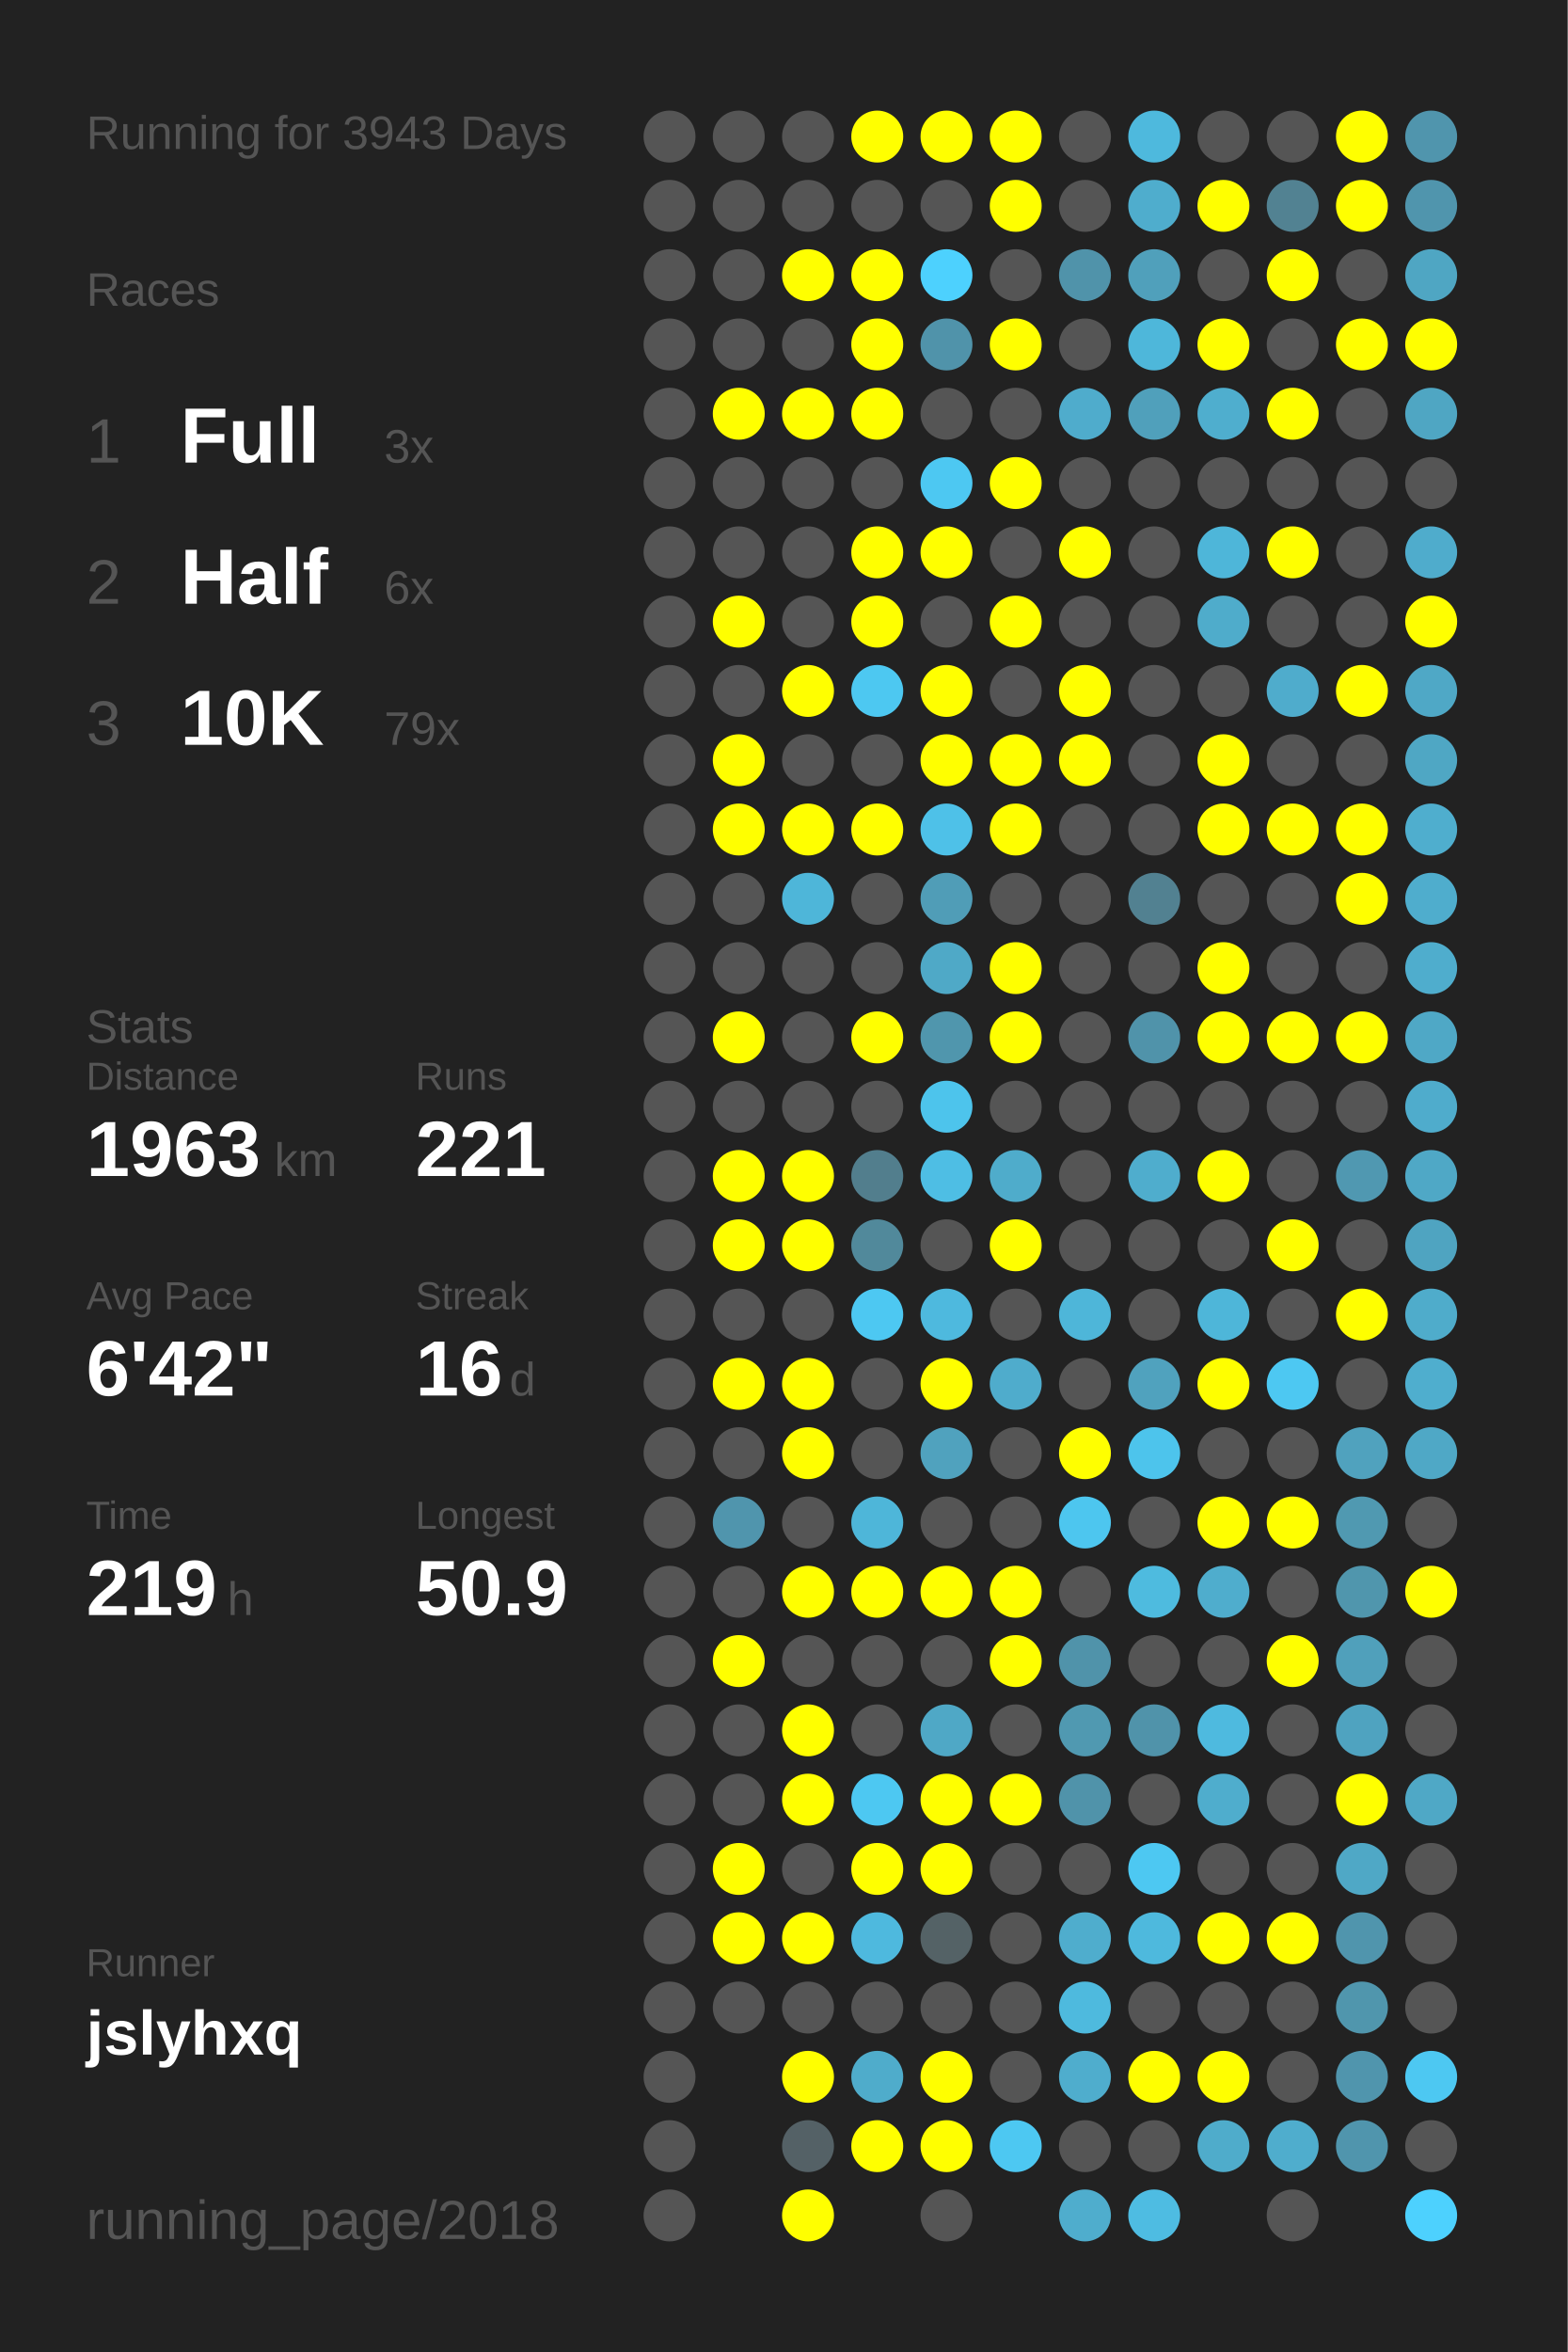
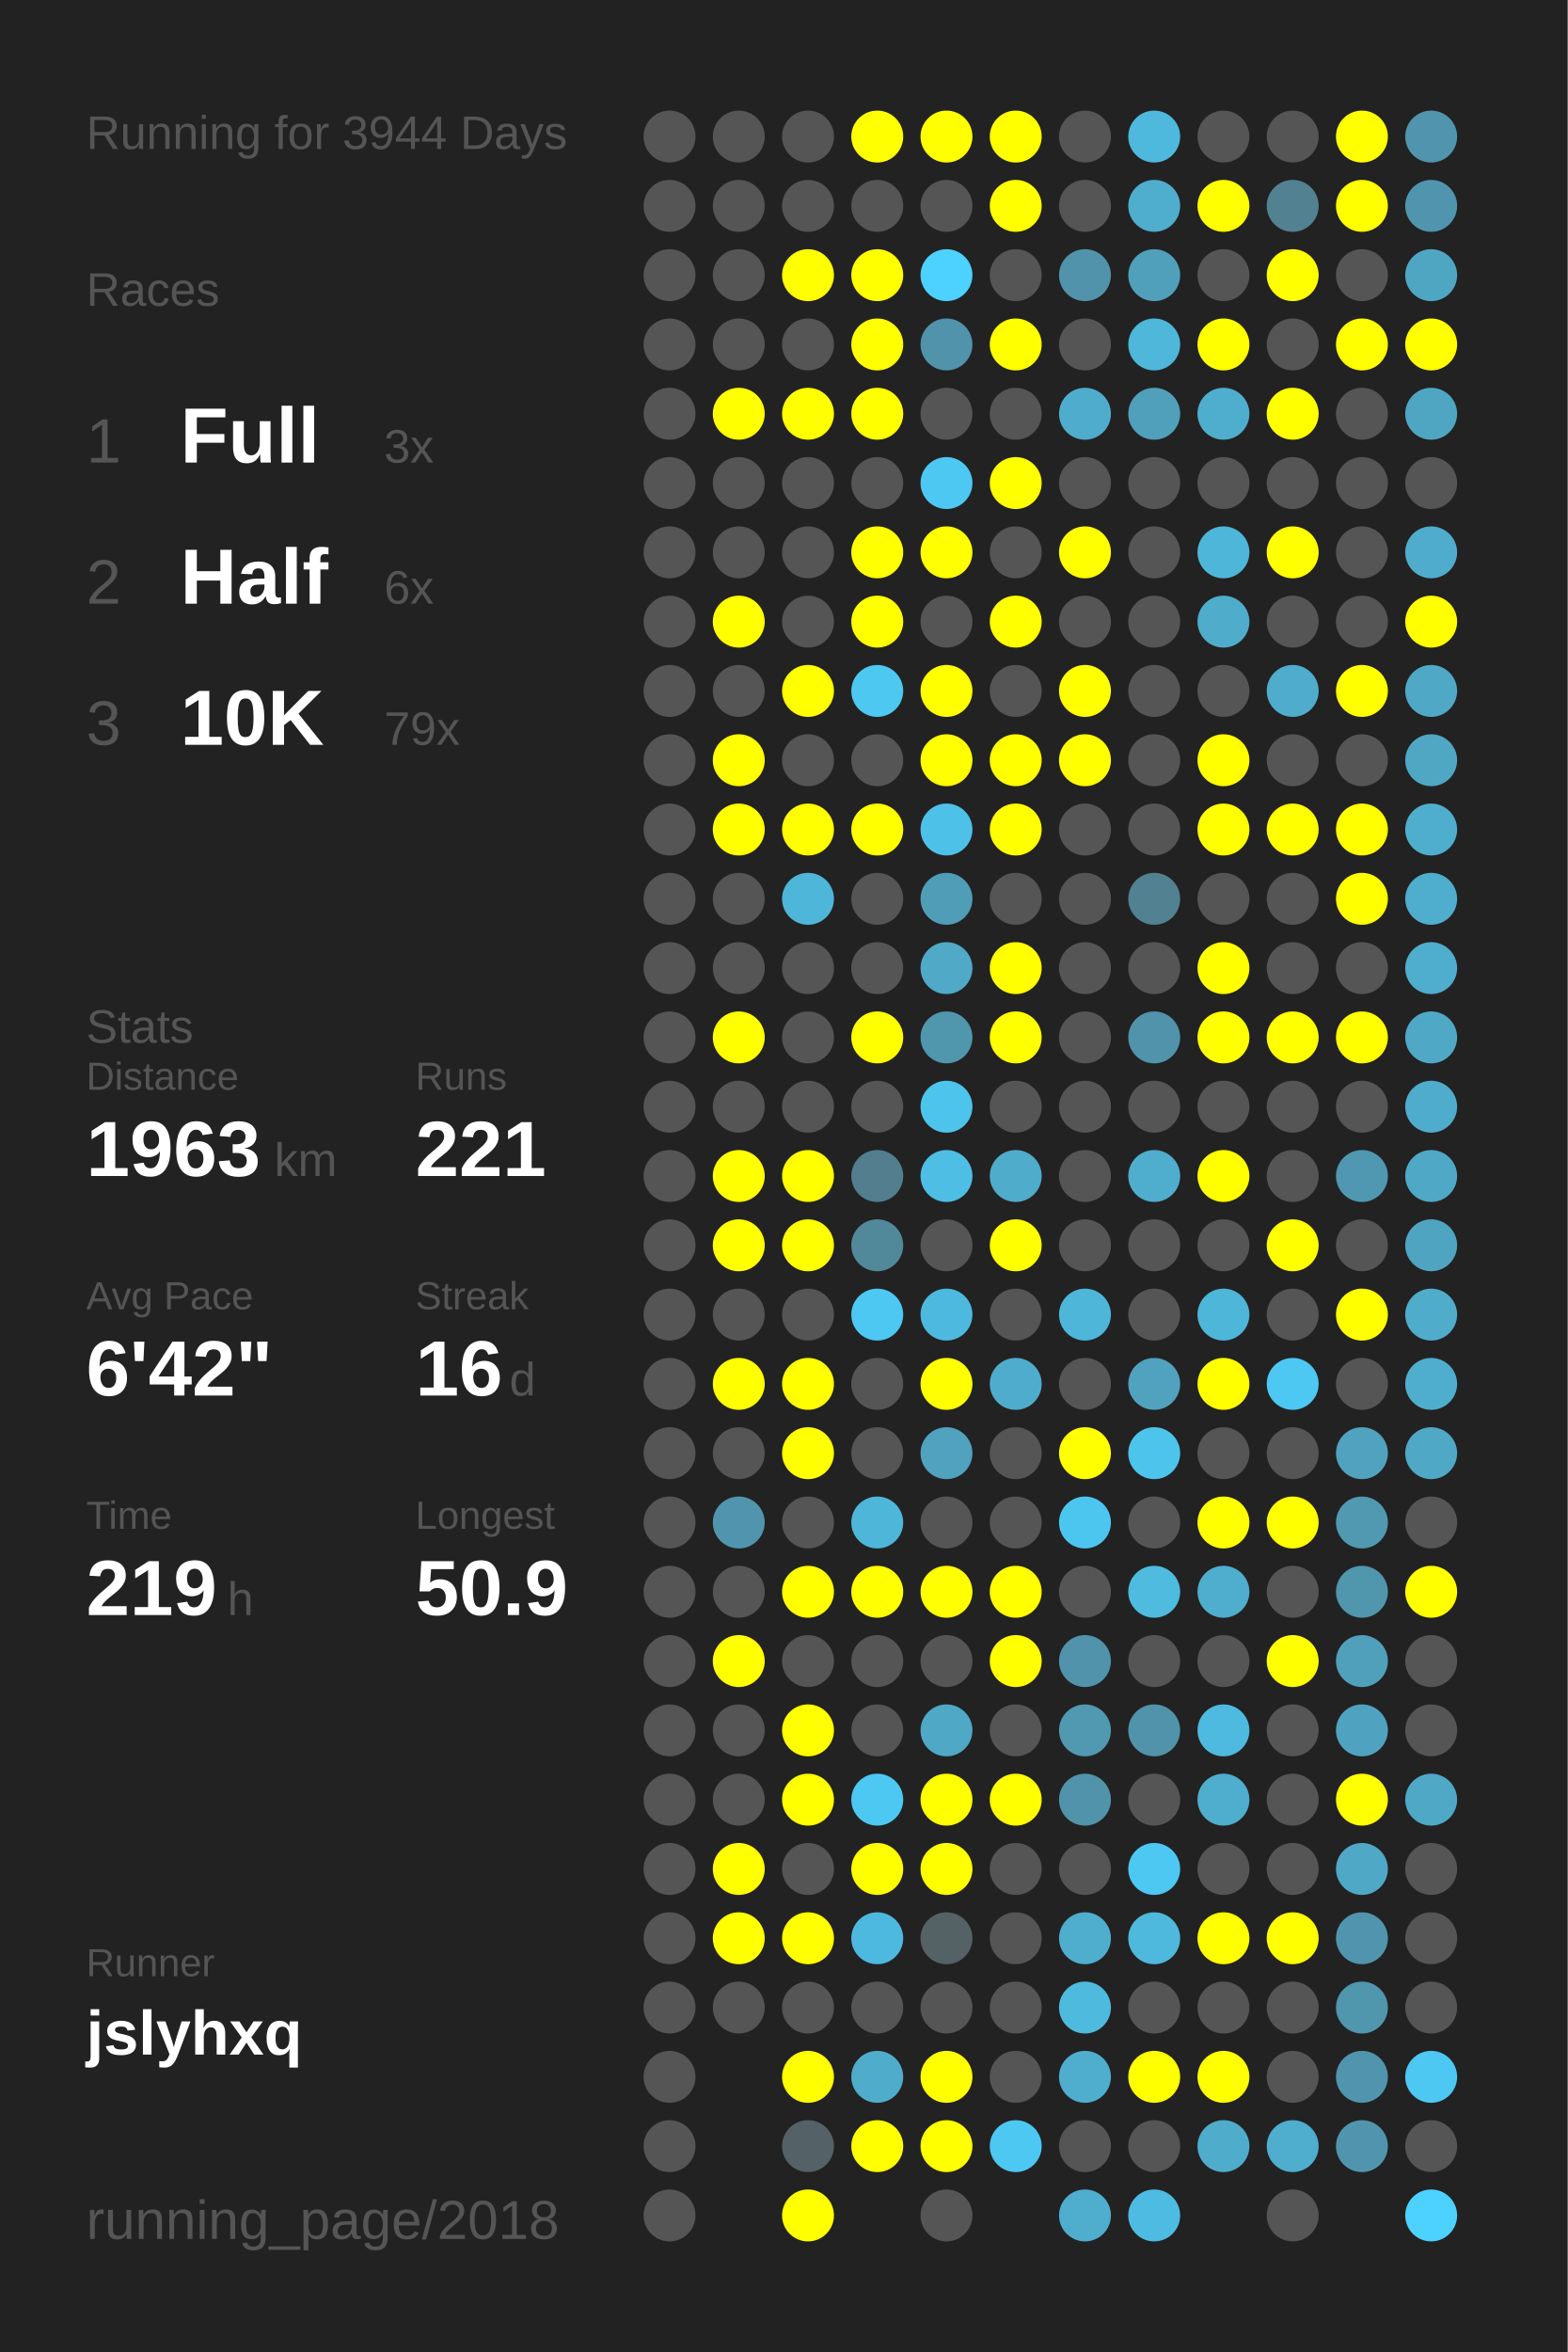
<svg xmlns="http://www.w3.org/2000/svg" baseProfile="full" height="300mm" version="1.1" viewBox="0,0,200,300" width="200mm">
  <defs />
  <rect fill="#222222" height="300" width="200" x="0" y="0" />
-   <text fill="#555555" style="font-size:6px; font-family:Arial;" x="11" y="19">Running for 3943 Days</text>
+   <text fill="#555555" style="font-size:6px; font-family:Arial;" x="11" y="19">Running for 3944 Days</text>
  <text fill="#555555" style="font-size:6px; font-family:Arial;" x="11" y="39">Races</text>
  <text fill="#555555" style="font-size:8px; font-family:Arial;" x="11" y="59">1</text>
  <text fill="#FFFFFF" style="font-size:10px; font-family:Arial; font-weight:bold;" x="23" y="59">Full</text>
  <text fill="#555555" style="font-size:6px; font-family:Arial;" x="49" y="59">3x</text>
  <text fill="#555555" style="font-size:8px; font-family:Arial;" x="11" y="77">2</text>
  <text fill="#FFFFFF" style="font-size:10px; font-family:Arial; font-weight:bold;" x="23" y="77">Half</text>
  <text fill="#555555" style="font-size:6px; font-family:Arial;" x="49" y="77">6x</text>
  <text fill="#555555" style="font-size:8px; font-family:Arial;" x="11" y="95">3</text>
  <text fill="#FFFFFF" style="font-size:10px; font-family:Arial; font-weight:bold;" x="23" y="95">10K</text>
  <text fill="#555555" style="font-size:6px; font-family:Arial;" x="49" y="95">79x</text>
  <text fill="#555555" style="font-size:6px; font-family:Arial;" x="11" y="133">Stats</text>
  <text fill="#555555" style="font-size:5px; font-family:Arial;" x="11" y="139">Distance</text>
  <text fill="#FFFFFF" style="font-size:10px; font-family:Arial; font-weight:bold;" x="11" y="150">1963</text>
  <text fill="#555555" style="font-size:6px; font-family:Arial;" x="35" y="150">km</text>
  <text fill="#555555" style="font-size:5px; font-family:Arial;" x="53" y="139">Runs</text>
  <text fill="#FFFFFF" style="font-size:10px; font-family:Arial; font-weight:bold;" x="53" y="150">221</text>
  <text fill="#555555" style="font-size:5px; font-family:Arial;" x="11" y="167">Avg Pace</text>
  <text fill="#FFFFFF" style="font-size:10px; font-family:Arial; font-weight:bold;" x="11" y="178">6'42"</text>
  <text fill="#555555" style="font-size:5px; font-family:Arial;" x="53" y="167">Streak</text>
  <text fill="#FFFFFF" style="font-size:10px; font-family:Arial; font-weight:bold;" x="53" y="178">16</text>
  <text fill="#555555" style="font-size:6px; font-family:Arial;" x="65" y="178">d</text>
  <text fill="#555555" style="font-size:5px; font-family:Arial;" x="11" y="195">Time</text>
  <text fill="#FFFFFF" style="font-size:10px; font-family:Arial; font-weight:bold;" x="11" y="206">219</text>
  <text fill="#555555" style="font-size:6px; font-family:Arial;" x="29" y="206">h</text>
  <text fill="#555555" style="font-size:5px; font-family:Arial;" x="53" y="195">Longest</text>
  <text fill="#FFFFFF" style="font-size:10px; font-family:Arial; font-weight:bold;" x="53" y="206">50.9</text>
  <text fill="#555555" style="font-size:5px; font-family:Arial;" x="11" y="252.065">Runner</text>
  <text fill="#FFFFFF" style="font-size:8px; font-family:Arial; font-weight:bold;" x="11" y="262.065">jslyhxq</text>
  <text fill="#555555" style="font-size:7px; font-family:Arial;" x="11" y="285.581">running_page/2018</text>
  <circle cx="85.417" cy="17.419" fill="#555555" r="3.312" />
  <circle cx="85.417" cy="26.258" fill="#555555" r="3.312" />
  <circle cx="85.417" cy="35.097" fill="#555555" r="3.312" />
  <circle cx="85.417" cy="43.935" fill="#555555" r="3.312" />
  <circle cx="85.417" cy="52.774" fill="#555555" r="3.312" />
  <circle cx="85.417" cy="61.613" fill="#555555" r="3.312" />
  <circle cx="85.417" cy="70.452" fill="#555555" r="3.312" />
  <circle cx="85.417" cy="79.29" fill="#555555" r="3.312" />
  <circle cx="85.417" cy="88.129" fill="#555555" r="3.312" />
  <circle cx="85.417" cy="96.968" fill="#555555" r="3.312" />
  <circle cx="85.417" cy="105.806" fill="#555555" r="3.312" />
  <circle cx="85.417" cy="114.645" fill="#555555" r="3.312" />
  <circle cx="85.417" cy="123.484" fill="#555555" r="3.312" />
  <circle cx="85.417" cy="132.323" fill="#555555" r="3.312" />
  <circle cx="85.417" cy="141.161" fill="#555555" r="3.312" />
  <circle cx="85.417" cy="150" fill="#555555" r="3.312" />
  <circle cx="85.417" cy="158.839" fill="#555555" r="3.312" />
  <circle cx="85.417" cy="167.677" fill="#555555" r="3.312" />
  <circle cx="85.417" cy="176.516" fill="#555555" r="3.312" />
  <circle cx="85.417" cy="185.355" fill="#555555" r="3.312" />
  <circle cx="85.417" cy="194.194" fill="#555555" r="3.312" />
  <circle cx="85.417" cy="203.032" fill="#555555" r="3.312" />
  <circle cx="85.417" cy="211.871" fill="#555555" r="3.312" />
  <circle cx="85.417" cy="220.71" fill="#555555" r="3.312" />
  <circle cx="85.417" cy="229.548" fill="#555555" r="3.312" />
  <circle cx="85.417" cy="238.387" fill="#555555" r="3.312" />
  <circle cx="85.417" cy="247.226" fill="#555555" r="3.312" />
  <circle cx="85.417" cy="256.065" fill="#555555" r="3.312" />
  <circle cx="85.417" cy="264.903" fill="#555555" r="3.312" />
  <circle cx="85.417" cy="273.742" fill="#555555" r="3.312" />
  <circle cx="85.417" cy="282.581" fill="#555555" r="3.312" />
  <circle cx="94.25" cy="17.419" fill="#555555" r="3.312" />
  <circle cx="94.25" cy="26.258" fill="#555555" r="3.312" />
  <circle cx="94.25" cy="35.097" fill="#555555" r="3.312" />
  <circle cx="94.25" cy="43.935" fill="#555555" r="3.312" />
  <circle cx="94.25" cy="52.774" fill="#FFFF00" r="3.312" />
  <circle cx="94.25" cy="61.613" fill="#555555" r="3.312" />
  <circle cx="94.25" cy="70.452" fill="#555555" r="3.312" />
  <circle cx="94.25" cy="79.29" fill="#FFFF00" r="3.312" />
  <circle cx="94.25" cy="88.129" fill="#555555" r="3.312" />
  <circle cx="94.25" cy="96.968" fill="#FFFF00" r="3.312" />
  <circle cx="94.25" cy="105.806" fill="#FFFF00" r="3.312" />
  <circle cx="94.25" cy="114.645" fill="#555555" r="3.312" />
  <circle cx="94.25" cy="123.484" fill="#555555" r="3.312" />
  <circle cx="94.25" cy="132.323" fill="#FFFF00" r="3.312" />
  <circle cx="94.25" cy="141.161" fill="#555555" r="3.312" />
  <circle cx="94.25" cy="150" fill="#FFFF00" r="3.312" />
  <circle cx="94.25" cy="158.839" fill="#FFFF00" r="3.312" />
  <circle cx="94.25" cy="167.677" fill="#555555" r="3.312" />
  <circle cx="94.25" cy="176.516" fill="#FFFF00" r="3.312" />
  <circle cx="94.25" cy="185.355" fill="#555555" r="3.312" />
  <circle cx="94.25" cy="194.194" fill="#5095ad" r="3.312" />
  <circle cx="94.25" cy="203.032" fill="#555555" r="3.312" />
  <circle cx="94.25" cy="211.871" fill="#FFFF00" r="3.312" />
  <circle cx="94.25" cy="220.71" fill="#555555" r="3.312" />
  <circle cx="94.25" cy="229.548" fill="#555555" r="3.312" />
  <circle cx="94.25" cy="238.387" fill="#FFFF00" r="3.312" />
  <circle cx="94.25" cy="247.226" fill="#FFFF00" r="3.312" />
  <circle cx="94.25" cy="256.065" fill="#555555" r="3.312" />
  <circle cx="103.083" cy="17.419" fill="#555555" r="3.312" />
  <circle cx="103.083" cy="26.258" fill="#555555" r="3.312" />
  <circle cx="103.083" cy="35.097" fill="#FFFF00" r="3.312" />
  <circle cx="103.083" cy="43.935" fill="#555555" r="3.312" />
  <circle cx="103.083" cy="52.774" fill="#FFFF00" r="3.312" />
  <circle cx="103.083" cy="61.613" fill="#555555" r="3.312" />
  <circle cx="103.083" cy="70.452" fill="#555555" r="3.312" />
  <circle cx="103.083" cy="79.29" fill="#555555" r="3.312" />
  <circle cx="103.083" cy="88.129" fill="#FFFF00" r="3.312" />
  <circle cx="103.083" cy="96.968" fill="#555555" r="3.312" />
  <circle cx="103.083" cy="105.806" fill="#FFFF00" r="3.312" />
  <circle cx="103.083" cy="114.645" fill="#4eb6d9" r="3.312" />
  <circle cx="103.083" cy="123.484" fill="#555555" r="3.312" />
  <circle cx="103.083" cy="132.323" fill="#555555" r="3.312" />
  <circle cx="103.083" cy="141.161" fill="#555555" r="3.312" />
  <circle cx="103.083" cy="150" fill="#FFFF00" r="3.312" />
  <circle cx="103.083" cy="158.839" fill="#FFFF00" r="3.312" />
  <circle cx="103.083" cy="167.677" fill="#555555" r="3.312" />
  <circle cx="103.083" cy="176.516" fill="#FFFF00" r="3.312" />
  <circle cx="103.083" cy="185.355" fill="#FFFF00" r="3.312" />
  <circle cx="103.083" cy="194.194" fill="#555555" r="3.312" />
  <circle cx="103.083" cy="203.032" fill="#FFFF00" r="3.312" />
  <circle cx="103.083" cy="211.871" fill="#555555" r="3.312" />
  <circle cx="103.083" cy="220.71" fill="#FFFF00" r="3.312" />
  <circle cx="103.083" cy="229.548" fill="#FFFF00" r="3.312" />
  <circle cx="103.083" cy="238.387" fill="#555555" r="3.312" />
  <circle cx="103.083" cy="247.226" fill="#FFFF00" r="3.312" />
  <circle cx="103.083" cy="256.065" fill="#555555" r="3.312" />
  <circle cx="103.083" cy="264.903" fill="#FFFF00" r="3.312" />
  <circle cx="103.083" cy="273.742" fill="#546166" r="3.312" />
  <circle cx="103.083" cy="282.581" fill="#FFFF00" r="3.312" />
  <circle cx="111.917" cy="17.419" fill="#FFFF00" r="3.312" />
  <circle cx="111.917" cy="26.258" fill="#555555" r="3.312" />
  <circle cx="111.917" cy="35.097" fill="#FFFF00" r="3.312" />
  <circle cx="111.917" cy="43.935" fill="#FFFF00" r="3.312" />
  <circle cx="111.917" cy="52.774" fill="#FFFF00" r="3.312" />
  <circle cx="111.917" cy="61.613" fill="#555555" r="3.312" />
  <circle cx="111.917" cy="70.452" fill="#FFFF00" r="3.312" />
  <circle cx="111.917" cy="79.29" fill="#FFFF00" r="3.312" />
  <circle cx="111.917" cy="88.129" fill="#4dc8f1" r="3.312" />
  <circle cx="111.917" cy="96.968" fill="#555555" r="3.312" />
  <circle cx="111.917" cy="105.806" fill="#FFFF00" r="3.312" />
  <circle cx="111.917" cy="114.645" fill="#555555" r="3.312" />
  <circle cx="111.917" cy="123.484" fill="#555555" r="3.312" />
  <circle cx="111.917" cy="132.323" fill="#FFFF00" r="3.312" />
  <circle cx="111.917" cy="141.161" fill="#555555" r="3.312" />
  <circle cx="111.917" cy="150" fill="#527e8d" r="3.312" />
  <circle cx="111.917" cy="158.839" fill="#51899b" r="3.312" />
  <circle cx="111.917" cy="167.677" fill="#4dc8f2" r="3.312" />
  <circle cx="111.917" cy="176.516" fill="#555555" r="3.312" />
  <circle cx="111.917" cy="185.355" fill="#555555" r="3.312" />
  <circle cx="111.917" cy="194.194" fill="#4eb6d9" r="3.312" />
  <circle cx="111.917" cy="203.032" fill="#FFFF00" r="3.312" />
  <circle cx="111.917" cy="211.871" fill="#555555" r="3.312" />
  <circle cx="111.917" cy="220.71" fill="#555555" r="3.312" />
  <circle cx="111.917" cy="229.548" fill="#4dc8f2" r="3.312" />
  <circle cx="111.917" cy="238.387" fill="#FFFF00" r="3.312" />
  <circle cx="111.917" cy="247.226" fill="#4eb9de" r="3.312" />
  <circle cx="111.917" cy="256.065" fill="#555555" r="3.312" />
  <circle cx="111.917" cy="264.903" fill="#4faccb" r="3.312" />
  <circle cx="111.917" cy="273.742" fill="#FFFF00" r="3.312" />
  <circle cx="120.75" cy="17.419" fill="#FFFF00" r="3.312" />
  <circle cx="120.75" cy="26.258" fill="#555555" r="3.312" />
  <circle cx="120.75" cy="35.097" fill="#4dd1fe" r="3.312" />
  <circle cx="120.75" cy="43.935" fill="#5093aa" r="3.312" />
  <circle cx="120.75" cy="52.774" fill="#555555" r="3.312" />
  <circle cx="120.75" cy="61.613" fill="#4dc8f2" r="3.312" />
  <circle cx="120.75" cy="70.452" fill="#FFFF00" r="3.312" />
  <circle cx="120.75" cy="79.29" fill="#555555" r="3.312" />
  <circle cx="120.75" cy="88.129" fill="#FFFF00" r="3.312" />
  <circle cx="120.75" cy="96.968" fill="#FFFF00" r="3.312" />
  <circle cx="120.75" cy="105.806" fill="#4ec1e8" r="3.312" />
  <circle cx="120.75" cy="114.645" fill="#509db7" r="3.312" />
  <circle cx="120.75" cy="123.484" fill="#4fa9c7" r="3.312" />
  <circle cx="120.75" cy="132.323" fill="#5096ad" r="3.312" />
  <circle cx="120.75" cy="141.161" fill="#4dc4ec" r="3.312" />
  <circle cx="120.75" cy="150" fill="#4ebee4" r="3.312" />
  <circle cx="120.75" cy="158.839" fill="#555555" r="3.312" />
  <circle cx="120.75" cy="167.677" fill="#4eb9de" r="3.312" />
  <circle cx="120.75" cy="176.516" fill="#FFFF00" r="3.312" />
  <circle cx="120.75" cy="185.355" fill="#50a2be" r="3.312" />
  <circle cx="120.75" cy="194.194" fill="#555555" r="3.312" />
  <circle cx="120.75" cy="203.032" fill="#FFFF00" r="3.312" />
  <circle cx="120.75" cy="211.871" fill="#555555" r="3.312" />
  <circle cx="120.75" cy="220.71" fill="#4fa8c6" r="3.312" />
  <circle cx="120.75" cy="229.548" fill="#FFFF00" r="3.312" />
  <circle cx="120.75" cy="238.387" fill="#FFFF00" r="3.312" />
  <circle cx="120.75" cy="247.226" fill="#546266" r="3.312" />
  <circle cx="120.75" cy="256.065" fill="#555555" r="3.312" />
  <circle cx="120.75" cy="264.903" fill="#FFFF00" r="3.312" />
  <circle cx="120.75" cy="273.742" fill="#FFFF00" r="3.312" />
  <circle cx="120.75" cy="282.581" fill="#555555" r="3.312" />
  <circle cx="129.583" cy="17.419" fill="#FFFF00" r="3.312" />
  <circle cx="129.583" cy="26.258" fill="#FFFF00" r="3.312" />
  <circle cx="129.583" cy="35.097" fill="#555555" r="3.312" />
  <circle cx="129.583" cy="43.935" fill="#FFFF00" r="3.312" />
  <circle cx="129.583" cy="52.774" fill="#555555" r="3.312" />
  <circle cx="129.583" cy="61.613" fill="#FFFF00" r="3.312" />
  <circle cx="129.583" cy="70.452" fill="#555555" r="3.312" />
  <circle cx="129.583" cy="79.29" fill="#FFFF00" r="3.312" />
  <circle cx="129.583" cy="88.129" fill="#555555" r="3.312" />
  <circle cx="129.583" cy="96.968" fill="#FFFF00" r="3.312" />
  <circle cx="129.583" cy="105.806" fill="#FFFF00" r="3.312" />
  <circle cx="129.583" cy="114.645" fill="#555555" r="3.312" />
  <circle cx="129.583" cy="123.484" fill="#FFFF00" r="3.312" />
  <circle cx="129.583" cy="132.323" fill="#FFFF00" r="3.312" />
  <circle cx="129.583" cy="141.161" fill="#555555" r="3.312" />
  <circle cx="129.583" cy="150" fill="#4faccb" r="3.312" />
  <circle cx="129.583" cy="158.839" fill="#FFFF00" r="3.312" />
  <circle cx="129.583" cy="167.677" fill="#555555" r="3.312" />
  <circle cx="129.583" cy="176.516" fill="#4faccc" r="3.312" />
  <circle cx="129.583" cy="185.355" fill="#555555" r="3.312" />
  <circle cx="129.583" cy="194.194" fill="#555555" r="3.312" />
  <circle cx="129.583" cy="203.032" fill="#FFFF00" r="3.312" />
  <circle cx="129.583" cy="211.871" fill="#FFFF00" r="3.312" />
  <circle cx="129.583" cy="220.71" fill="#555555" r="3.312" />
  <circle cx="129.583" cy="229.548" fill="#FFFF00" r="3.312" />
  <circle cx="129.583" cy="238.387" fill="#555555" r="3.312" />
  <circle cx="129.583" cy="247.226" fill="#555555" r="3.312" />
  <circle cx="129.583" cy="256.065" fill="#555555" r="3.312" />
  <circle cx="129.583" cy="264.903" fill="#555555" r="3.312" />
  <circle cx="129.583" cy="273.742" fill="#4dc8f2" r="3.312" />
  <circle cx="138.417" cy="17.419" fill="#555555" r="3.312" />
  <circle cx="138.417" cy="26.258" fill="#555555" r="3.312" />
  <circle cx="138.417" cy="35.097" fill="#5093aa" r="3.312" />
  <circle cx="138.417" cy="43.935" fill="#555555" r="3.312" />
  <circle cx="138.417" cy="52.774" fill="#4faccc" r="3.312" />
  <circle cx="138.417" cy="61.613" fill="#555555" r="3.312" />
  <circle cx="138.417" cy="70.452" fill="#FFFF00" r="3.312" />
  <circle cx="138.417" cy="79.29" fill="#555555" r="3.312" />
  <circle cx="138.417" cy="88.129" fill="#FFFF00" r="3.312" />
  <circle cx="138.417" cy="96.968" fill="#FFFF00" r="3.312" />
  <circle cx="138.417" cy="105.806" fill="#555555" r="3.312" />
  <circle cx="138.417" cy="114.645" fill="#555555" r="3.312" />
  <circle cx="138.417" cy="123.484" fill="#555555" r="3.312" />
  <circle cx="138.417" cy="132.323" fill="#555555" r="3.312" />
  <circle cx="138.417" cy="141.161" fill="#555555" r="3.312" />
  <circle cx="138.417" cy="150" fill="#555555" r="3.312" />
  <circle cx="138.417" cy="158.839" fill="#555555" r="3.312" />
  <circle cx="138.417" cy="167.677" fill="#4eb6d9" r="3.312" />
  <circle cx="138.417" cy="176.516" fill="#555555" r="3.312" />
  <circle cx="138.417" cy="185.355" fill="#FFFF00" r="3.312" />
  <circle cx="138.417" cy="194.194" fill="#4dc6ef" r="3.312" />
  <circle cx="138.417" cy="203.032" fill="#555555" r="3.312" />
  <circle cx="138.417" cy="211.871" fill="#5093aa" r="3.312" />
  <circle cx="138.417" cy="220.71" fill="#5099b1" r="3.312" />
  <circle cx="138.417" cy="229.548" fill="#5093aa" r="3.312" />
  <circle cx="138.417" cy="238.387" fill="#555555" r="3.312" />
  <circle cx="138.417" cy="247.226" fill="#4fadcd" r="3.312" />
  <circle cx="138.417" cy="256.065" fill="#4ebade" r="3.312" />
  <circle cx="138.417" cy="264.903" fill="#4fadcd" r="3.312" />
  <circle cx="138.417" cy="273.742" fill="#555555" r="3.312" />
  <circle cx="138.417" cy="282.581" fill="#4fadcd" r="3.312" />
  <circle cx="147.25" cy="17.419" fill="#4eb9dd" r="3.312" />
  <circle cx="147.25" cy="26.258" fill="#4fadcd" r="3.312" />
  <circle cx="147.25" cy="35.097" fill="#50a0bb" r="3.312" />
  <circle cx="147.25" cy="43.935" fill="#4eb7da" r="3.312" />
  <circle cx="147.25" cy="52.774" fill="#50a0bb" r="3.312" />
  <circle cx="147.25" cy="61.613" fill="#555555" r="3.312" />
  <circle cx="147.25" cy="70.452" fill="#555555" r="3.312" />
  <circle cx="147.25" cy="79.29" fill="#555555" r="3.312" />
  <circle cx="147.25" cy="88.129" fill="#555555" r="3.312" />
  <circle cx="147.25" cy="96.968" fill="#555555" r="3.312" />
  <circle cx="147.25" cy="105.806" fill="#555555" r="3.312" />
  <circle cx="147.25" cy="114.645" fill="#528191" r="3.312" />
  <circle cx="147.25" cy="123.484" fill="#555555" r="3.312" />
  <circle cx="147.25" cy="132.323" fill="#5093aa" r="3.312" />
  <circle cx="147.25" cy="141.161" fill="#555555" r="3.312" />
  <circle cx="147.25" cy="150" fill="#4fadcd" r="3.312" />
  <circle cx="147.25" cy="158.839" fill="#555555" r="3.312" />
  <circle cx="147.25" cy="167.677" fill="#555555" r="3.312" />
  <circle cx="147.25" cy="176.516" fill="#50a2be" r="3.312" />
  <circle cx="147.25" cy="185.355" fill="#4dc4ec" r="3.312" />
  <circle cx="147.25" cy="194.194" fill="#555555" r="3.312" />
  <circle cx="147.25" cy="203.032" fill="#4ebbdf" r="3.312" />
  <circle cx="147.25" cy="211.871" fill="#555555" r="3.312" />
  <circle cx="147.25" cy="220.71" fill="#5093aa" r="3.312" />
  <circle cx="147.25" cy="229.548" fill="#555555" r="3.312" />
  <circle cx="147.25" cy="238.387" fill="#4dc8f2" r="3.312" />
  <circle cx="147.25" cy="247.226" fill="#4eb9dd" r="3.312" />
  <circle cx="147.25" cy="256.065" fill="#555555" r="3.312" />
  <circle cx="147.25" cy="264.903" fill="#FFFF00" r="3.312" />
  <circle cx="147.25" cy="273.742" fill="#555555" r="3.312" />
  <circle cx="147.25" cy="282.581" fill="#4ebce2" r="3.312" />
  <circle cx="156.083" cy="17.419" fill="#555555" r="3.312" />
  <circle cx="156.083" cy="26.258" fill="#FFFF00" r="3.312" />
  <circle cx="156.083" cy="35.097" fill="#555555" r="3.312" />
  <circle cx="156.083" cy="43.935" fill="#FFFF00" r="3.312" />
  <circle cx="156.083" cy="52.774" fill="#4faece" r="3.312" />
  <circle cx="156.083" cy="61.613" fill="#555555" r="3.312" />
  <circle cx="156.083" cy="70.452" fill="#4eb6d9" r="3.312" />
  <circle cx="156.083" cy="79.29" fill="#4faccb" r="3.312" />
  <circle cx="156.083" cy="88.129" fill="#555555" r="3.312" />
  <circle cx="156.083" cy="96.968" fill="#FFFF00" r="3.312" />
  <circle cx="156.083" cy="105.806" fill="#FFFF00" r="3.312" />
  <circle cx="156.083" cy="114.645" fill="#555555" r="3.312" />
  <circle cx="156.083" cy="123.484" fill="#FFFF00" r="3.312" />
  <circle cx="156.083" cy="132.323" fill="#FFFF00" r="3.312" />
  <circle cx="156.083" cy="141.161" fill="#555555" r="3.312" />
  <circle cx="156.083" cy="150" fill="#FFFF00" r="3.312" />
  <circle cx="156.083" cy="158.839" fill="#555555" r="3.312" />
  <circle cx="156.083" cy="167.677" fill="#4eb6d9" r="3.312" />
  <circle cx="156.083" cy="176.516" fill="#FFFF00" r="3.312" />
  <circle cx="156.083" cy="185.355" fill="#555555" r="3.312" />
  <circle cx="156.083" cy="194.194" fill="#FFFF00" r="3.312" />
  <circle cx="156.083" cy="203.032" fill="#4fadcd" r="3.312" />
  <circle cx="156.083" cy="211.871" fill="#555555" r="3.312" />
  <circle cx="156.083" cy="220.71" fill="#4ebadf" r="3.312" />
  <circle cx="156.083" cy="229.548" fill="#4fadcd" r="3.312" />
  <circle cx="156.083" cy="238.387" fill="#555555" r="3.312" />
  <circle cx="156.083" cy="247.226" fill="#FFFF00" r="3.312" />
  <circle cx="156.083" cy="256.065" fill="#555555" r="3.312" />
  <circle cx="156.083" cy="264.903" fill="#FFFF00" r="3.312" />
  <circle cx="156.083" cy="273.742" fill="#4faccb" r="3.312" />
  <circle cx="164.917" cy="17.419" fill="#555555" r="3.312" />
  <circle cx="164.917" cy="26.258" fill="#528292" r="3.312" />
  <circle cx="164.917" cy="35.097" fill="#FFFF00" r="3.312" />
  <circle cx="164.917" cy="43.935" fill="#555555" r="3.312" />
  <circle cx="164.917" cy="52.774" fill="#FFFF00" r="3.312" />
  <circle cx="164.917" cy="61.613" fill="#555555" r="3.312" />
  <circle cx="164.917" cy="70.452" fill="#FFFF00" r="3.312" />
  <circle cx="164.917" cy="79.29" fill="#555555" r="3.312" />
  <circle cx="164.917" cy="88.129" fill="#4faccc" r="3.312" />
  <circle cx="164.917" cy="96.968" fill="#555555" r="3.312" />
  <circle cx="164.917" cy="105.806" fill="#FFFF00" r="3.312" />
  <circle cx="164.917" cy="114.645" fill="#555555" r="3.312" />
  <circle cx="164.917" cy="123.484" fill="#555555" r="3.312" />
  <circle cx="164.917" cy="132.323" fill="#FFFF00" r="3.312" />
  <circle cx="164.917" cy="141.161" fill="#555555" r="3.312" />
  <circle cx="164.917" cy="150" fill="#555555" r="3.312" />
  <circle cx="164.917" cy="158.839" fill="#FFFF00" r="3.312" />
  <circle cx="164.917" cy="167.677" fill="#555555" r="3.312" />
  <circle cx="164.917" cy="176.516" fill="#4dc8f2" r="3.312" />
  <circle cx="164.917" cy="185.355" fill="#555555" r="3.312" />
  <circle cx="164.917" cy="194.194" fill="#FFFF00" r="3.312" />
  <circle cx="164.917" cy="203.032" fill="#555555" r="3.312" />
  <circle cx="164.917" cy="211.871" fill="#FFFF00" r="3.312" />
  <circle cx="164.917" cy="220.71" fill="#555555" r="3.312" />
  <circle cx="164.917" cy="229.548" fill="#555555" r="3.312" />
  <circle cx="164.917" cy="238.387" fill="#555555" r="3.312" />
  <circle cx="164.917" cy="247.226" fill="#FFFF00" r="3.312" />
  <circle cx="164.917" cy="256.065" fill="#555555" r="3.312" />
  <circle cx="164.917" cy="264.903" fill="#555555" r="3.312" />
  <circle cx="164.917" cy="273.742" fill="#4fadcd" r="3.312" />
  <circle cx="164.917" cy="282.581" fill="#555555" r="3.312" />
  <circle cx="173.75" cy="17.419" fill="#FFFF00" r="3.312" />
  <circle cx="173.75" cy="26.258" fill="#FFFF00" r="3.312" />
  <circle cx="173.75" cy="35.097" fill="#555555" r="3.312" />
  <circle cx="173.75" cy="43.935" fill="#FFFF00" r="3.312" />
  <circle cx="173.75" cy="52.774" fill="#555555" r="3.312" />
  <circle cx="173.75" cy="61.613" fill="#555555" r="3.312" />
  <circle cx="173.75" cy="70.452" fill="#555555" r="3.312" />
  <circle cx="173.75" cy="79.29" fill="#555555" r="3.312" />
  <circle cx="173.75" cy="88.129" fill="#FFFF00" r="3.312" />
  <circle cx="173.75" cy="96.968" fill="#555555" r="3.312" />
  <circle cx="173.75" cy="105.806" fill="#FFFF00" r="3.312" />
  <circle cx="173.75" cy="114.645" fill="#FFFF00" r="3.312" />
  <circle cx="173.75" cy="123.484" fill="#555555" r="3.312" />
  <circle cx="173.75" cy="132.323" fill="#FFFF00" r="3.312" />
  <circle cx="173.75" cy="141.161" fill="#555555" r="3.312" />
  <circle cx="173.75" cy="150" fill="#5098b1" r="3.312" />
  <circle cx="173.75" cy="158.839" fill="#555555" r="3.312" />
  <circle cx="173.75" cy="167.677" fill="#FFFF00" r="3.312" />
  <circle cx="173.75" cy="176.516" fill="#555555" r="3.312" />
  <circle cx="173.75" cy="185.355" fill="#50a2be" r="3.312" />
  <circle cx="173.75" cy="194.194" fill="#5099b1" r="3.312" />
  <circle cx="173.75" cy="203.032" fill="#5096ad" r="3.312" />
  <circle cx="173.75" cy="211.871" fill="#50a0bb" r="3.312" />
  <circle cx="173.75" cy="220.71" fill="#4fa3c0" r="3.312" />
  <circle cx="173.75" cy="229.548" fill="#FFFF00" r="3.312" />
  <circle cx="173.75" cy="238.387" fill="#4fa8c6" r="3.312" />
  <circle cx="173.75" cy="247.226" fill="#5095ad" r="3.312" />
  <circle cx="173.75" cy="256.065" fill="#5096ad" r="3.312" />
  <circle cx="173.75" cy="264.903" fill="#5095ad" r="3.312" />
  <circle cx="173.75" cy="273.742" fill="#5095ad" r="3.312" />
  <circle cx="182.583" cy="17.419" fill="#5095ad" r="3.312" />
  <circle cx="182.583" cy="26.258" fill="#5095ad" r="3.312" />
  <circle cx="182.583" cy="35.097" fill="#4fa6c3" r="3.312" />
  <circle cx="182.583" cy="43.935" fill="#FFFF00" r="3.312" />
  <circle cx="182.583" cy="52.774" fill="#4fa6c3" r="3.312" />
  <circle cx="182.583" cy="61.613" fill="#555555" r="3.312" />
  <circle cx="182.583" cy="70.452" fill="#4faccc" r="3.312" />
  <circle cx="182.583" cy="79.29" fill="#FFFF00" r="3.312" />
  <circle cx="182.583" cy="88.129" fill="#4fa8c6" r="3.312" />
  <circle cx="182.583" cy="96.968" fill="#4fa7c4" r="3.312" />
  <circle cx="182.583" cy="105.806" fill="#4faece" r="3.312" />
  <circle cx="182.583" cy="114.645" fill="#4fadcd" r="3.312" />
  <circle cx="182.583" cy="123.484" fill="#4fadcd" r="3.312" />
  <circle cx="182.583" cy="132.323" fill="#4fa8c6" r="3.312" />
  <circle cx="182.583" cy="141.161" fill="#4faccc" r="3.312" />
  <circle cx="182.583" cy="150" fill="#4fa8c6" r="3.312" />
  <circle cx="182.583" cy="158.839" fill="#4fa4c1" r="3.312" />
  <circle cx="182.583" cy="167.677" fill="#4faccb" r="3.312" />
  <circle cx="182.583" cy="176.516" fill="#4faece" r="3.312" />
  <circle cx="182.583" cy="185.355" fill="#4fa8c6" r="3.312" />
  <circle cx="182.583" cy="194.194" fill="#555555" r="3.312" />
  <circle cx="182.583" cy="203.032" fill="#FFFF00" r="3.312" />
  <circle cx="182.583" cy="211.871" fill="#555555" r="3.312" />
  <circle cx="182.583" cy="220.71" fill="#555555" r="3.312" />
  <circle cx="182.583" cy="229.548" fill="#4fa8c6" r="3.312" />
  <circle cx="182.583" cy="238.387" fill="#555555" r="3.312" />
  <circle cx="182.583" cy="247.226" fill="#555555" r="3.312" />
  <circle cx="182.583" cy="256.065" fill="#555555" r="3.312" />
  <circle cx="182.583" cy="264.903" fill="#4dc8f2" r="3.312" />
  <circle cx="182.583" cy="273.742" fill="#555555" r="3.312" />
  <circle cx="182.583" cy="282.581" fill="#4dd1fe" r="3.312" />
</svg>
